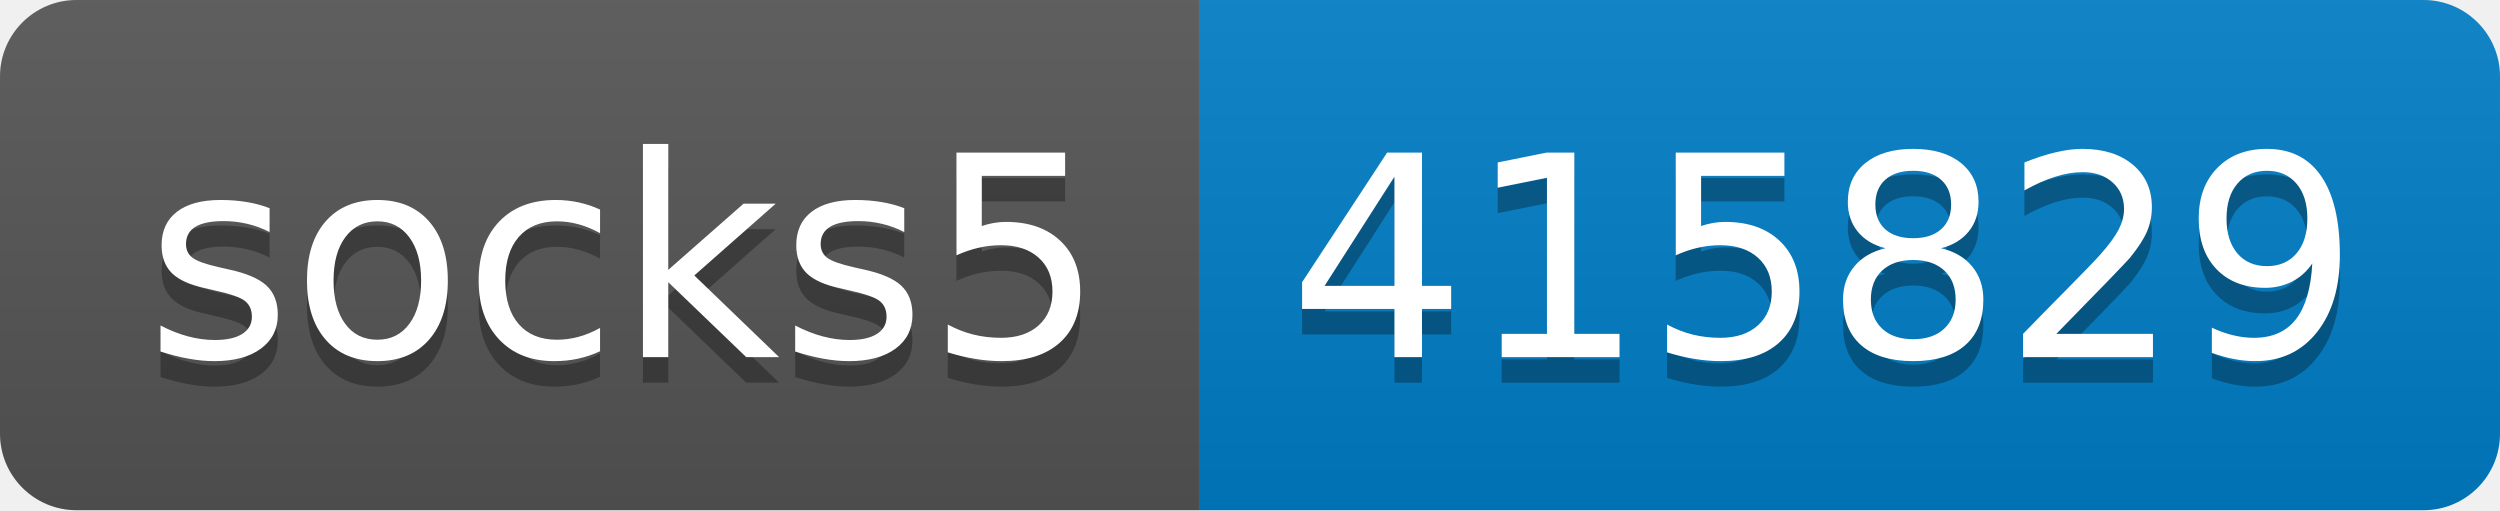
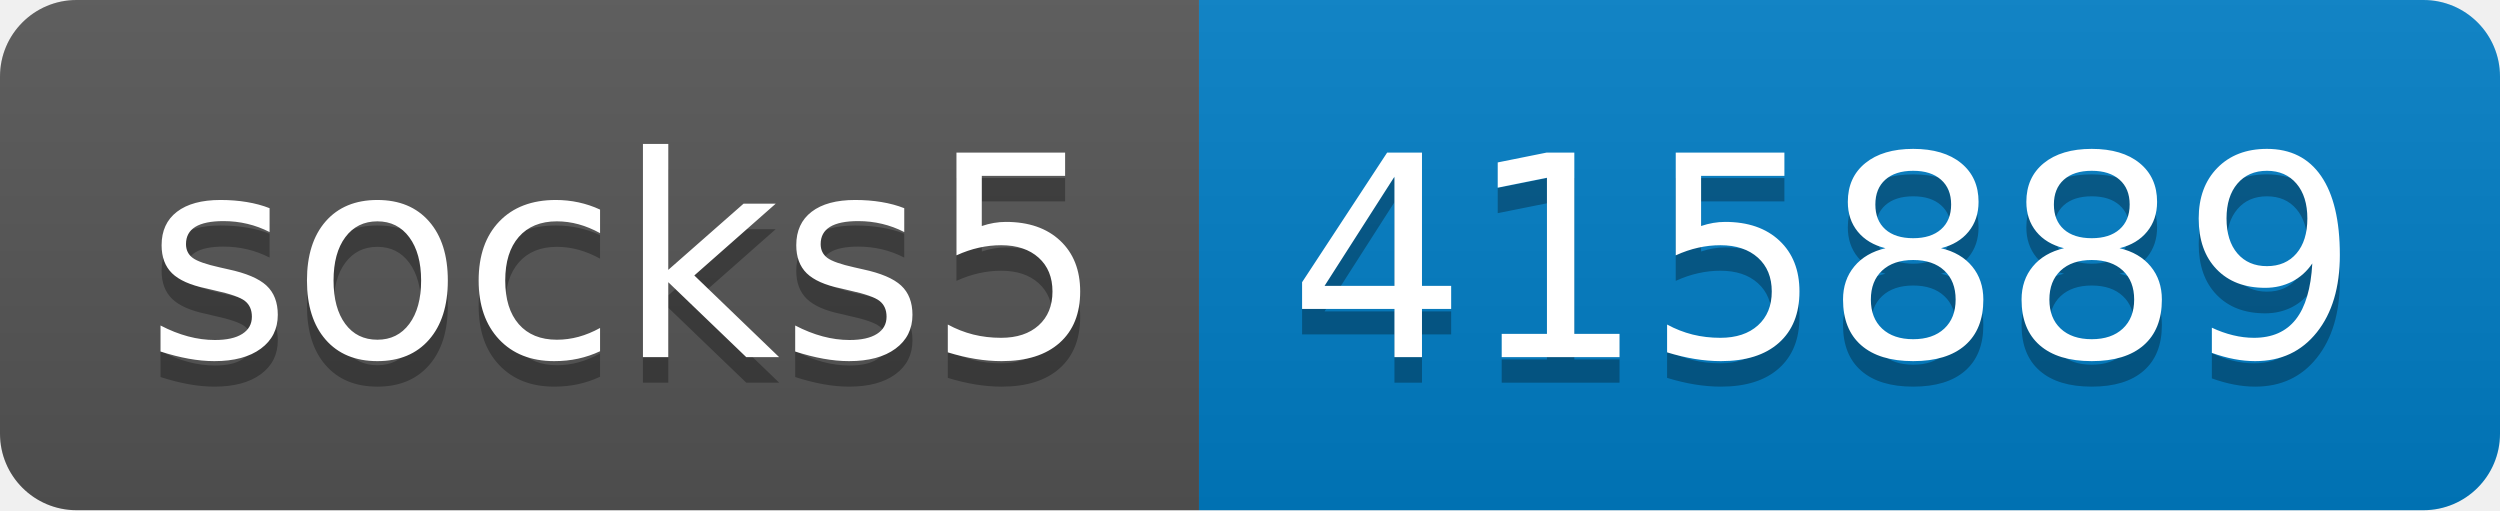
- <svg xmlns="http://www.w3.org/2000/svg" width="98" height="20" role="img" aria-label="socks5: 415829">
+ <svg xmlns="http://www.w3.org/2000/svg" width="98" height="20" role="img" aria-label="socks5: 415889">
  <linearGradient id="s" x2="0" y2="100%">
    <stop offset="0" stop-color="#bbb" stop-opacity=".1" />
    <stop offset="1" stop-opacity=".1" />
  </linearGradient>
  <clipPath id="r">
    <rect width="98" height="20" rx="3" fill="#fff" />
  </clipPath>
  <g clip-path="url(#r)">
    <rect width="47" height="20" fill="#555" />
    <rect x="47" width="51" height="20" fill="#007ec6" />
    <rect width="98" height="20" fill="url(#s)" />
  </g>
  <g fill="#fff" text-anchor="middle" font-family="Verdana,Geneva,DejaVu Sans,sans-serif" text-rendering="geometricPrecision" font-size="110">
    <text aria-hidden="true" x="245" y="150" fill="#010101" fill-opacity=".3" transform="scale(.1)" textLength="370">socks5</text>
    <text x="245" y="140" transform="scale(.1)" fill="#fff" textLength="370">socks5</text>
-     <text aria-hidden="true" x="715" y="150" fill="#010101" fill-opacity=".3" transform="scale(.1)" textLength="410">415829</text>
-     <text x="715" y="140" transform="scale(.1)" fill="#fff" textLength="410">415829</text>
+     <text aria-hidden="true" x="715" y="150" fill="#010101" fill-opacity=".3" transform="scale(.1)" textLength="410">415889</text>
+     <text x="715" y="140" transform="scale(.1)" fill="#fff" textLength="410">415889</text>
  </g>
</svg>
